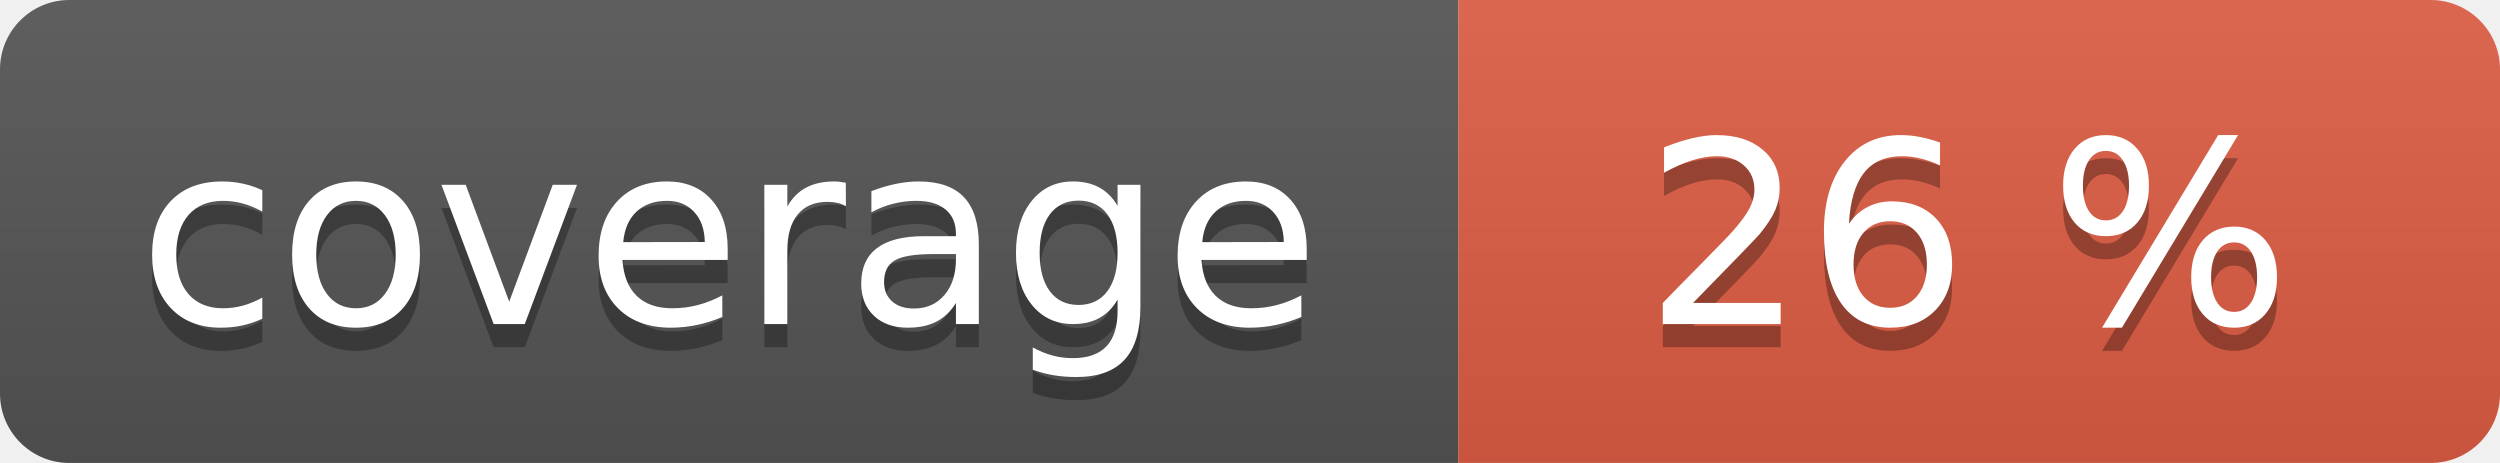
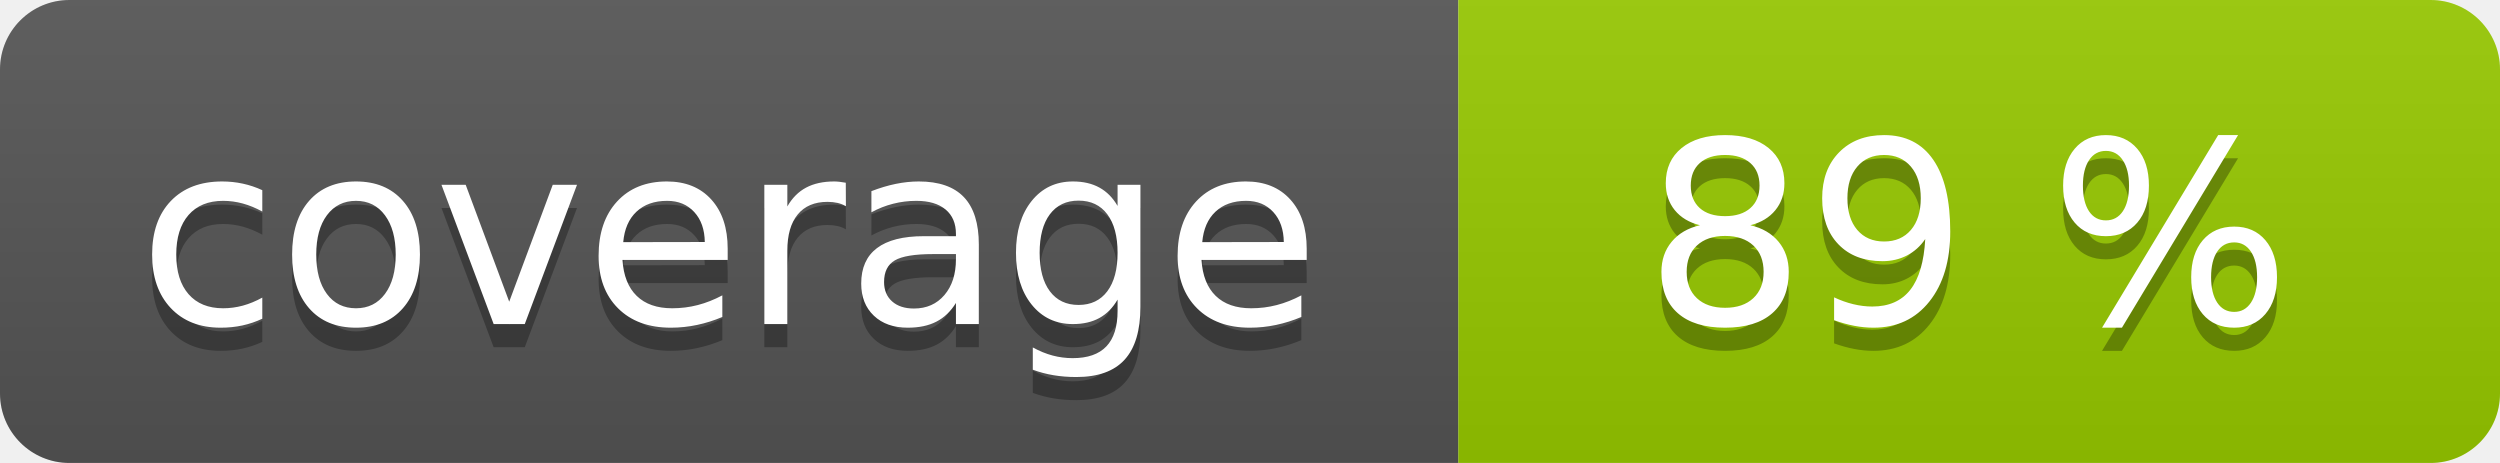
<svg xmlns="http://www.w3.org/2000/svg" width="108" height="20" role="img">
  <linearGradient id="s" x2="0" y2="100%">
    <stop offset="0" stop-color="#bbb" stop-opacity=".1" />
    <stop offset="1" stop-opacity=".1" />
  </linearGradient>
  <clipPath id="r">
    <rect width="108" height="20" rx="3" fill="#fff" />
  </clipPath>
  <g clip-path="url(#r)">
    <rect width="63" height="20" fill="#555" />
-     <rect x="63" width="45" height="20" fill="#e05d44" />
+     <rect x="63" width="45" height="20" fill="#97ca00" />
    <rect width="108" height="20" fill="url(#s)" />
  </g>
  <g fill="#fff" text-anchor="middle" font-family="Verdana,Geneva,DejaVu Sans,sans-serif" text-rendering="geometricPrecision" font-size="110">
    <text aria-hidden="true" x="315" y="150" fill="#010101" fill-opacity=".3" transform="scale(.1)" textLength="530">coverage</text>
    <text x="315" y="140" transform="scale(.1)" fill="#fff" textLength="530">coverage</text>
-     <text aria-hidden="true" x="850" y="150" fill="#010101" fill-opacity=".3" transform="scale(.1)" textLength="350">26 %</text>
-     <text x="850" y="140" transform="scale(.1)" fill="#fff" textLength="350">26 %</text>
+     <text aria-hidden="true" x="850" y="150" fill="#010101" fill-opacity=".3" transform="scale(.1)" textLength="350">89 %</text>
+     <text x="850" y="140" transform="scale(.1)" fill="#fff" textLength="350">89 %</text>
  </g>
</svg>
